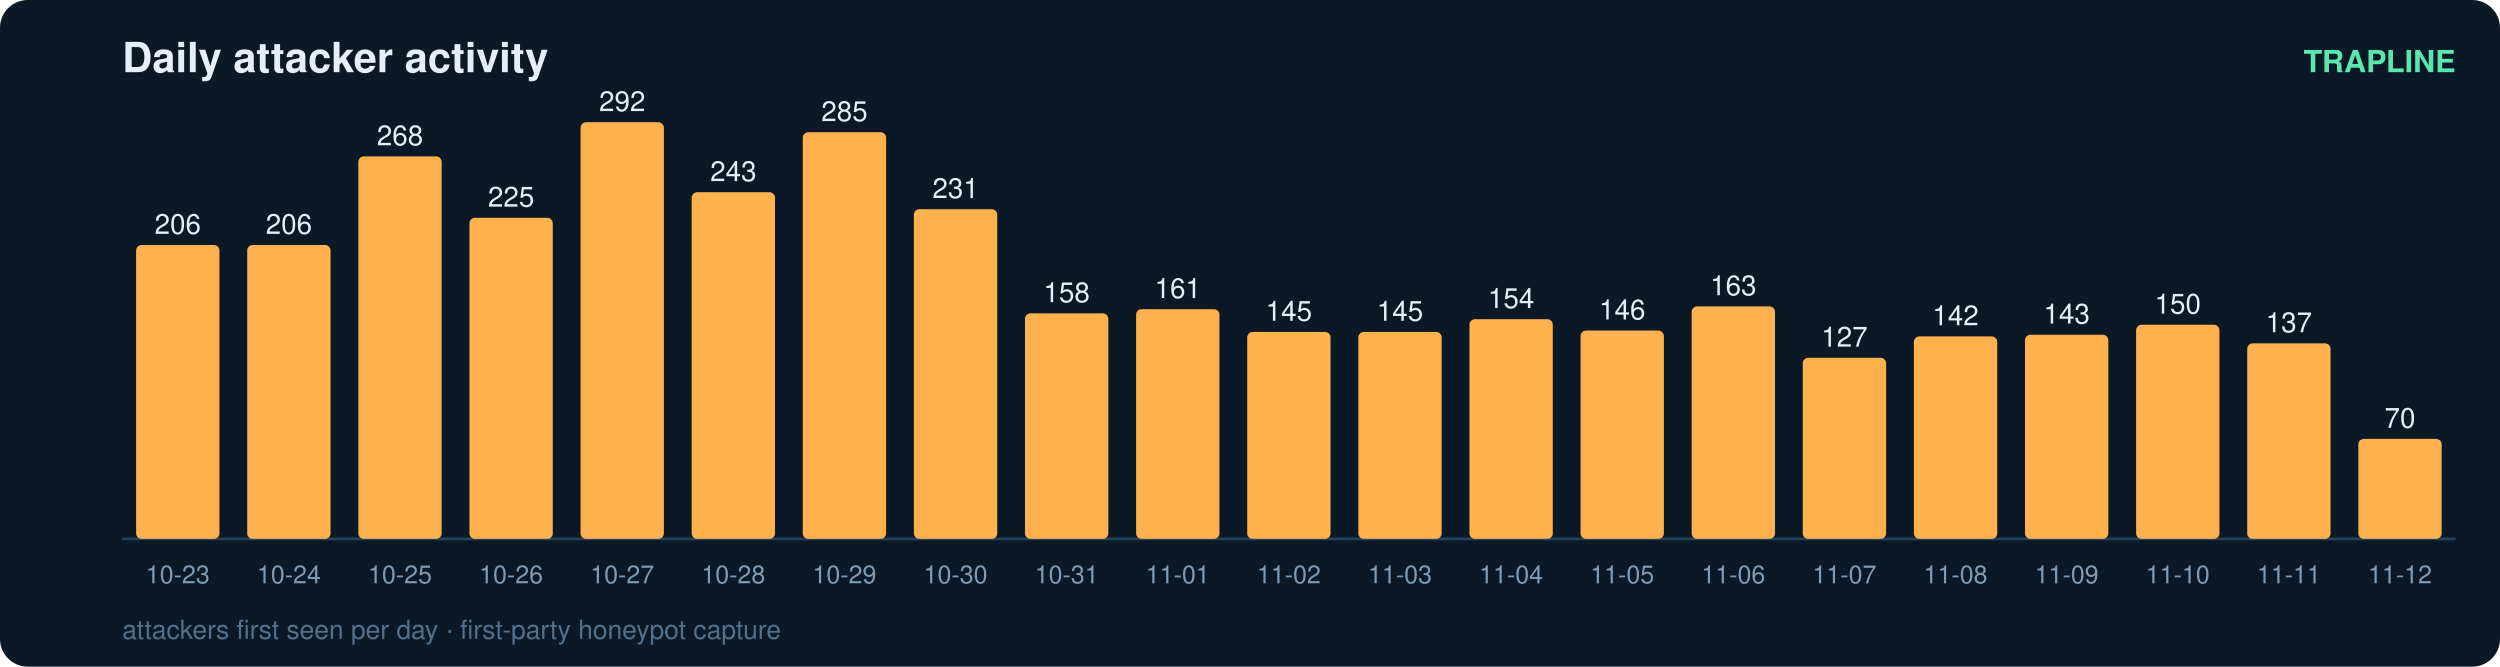
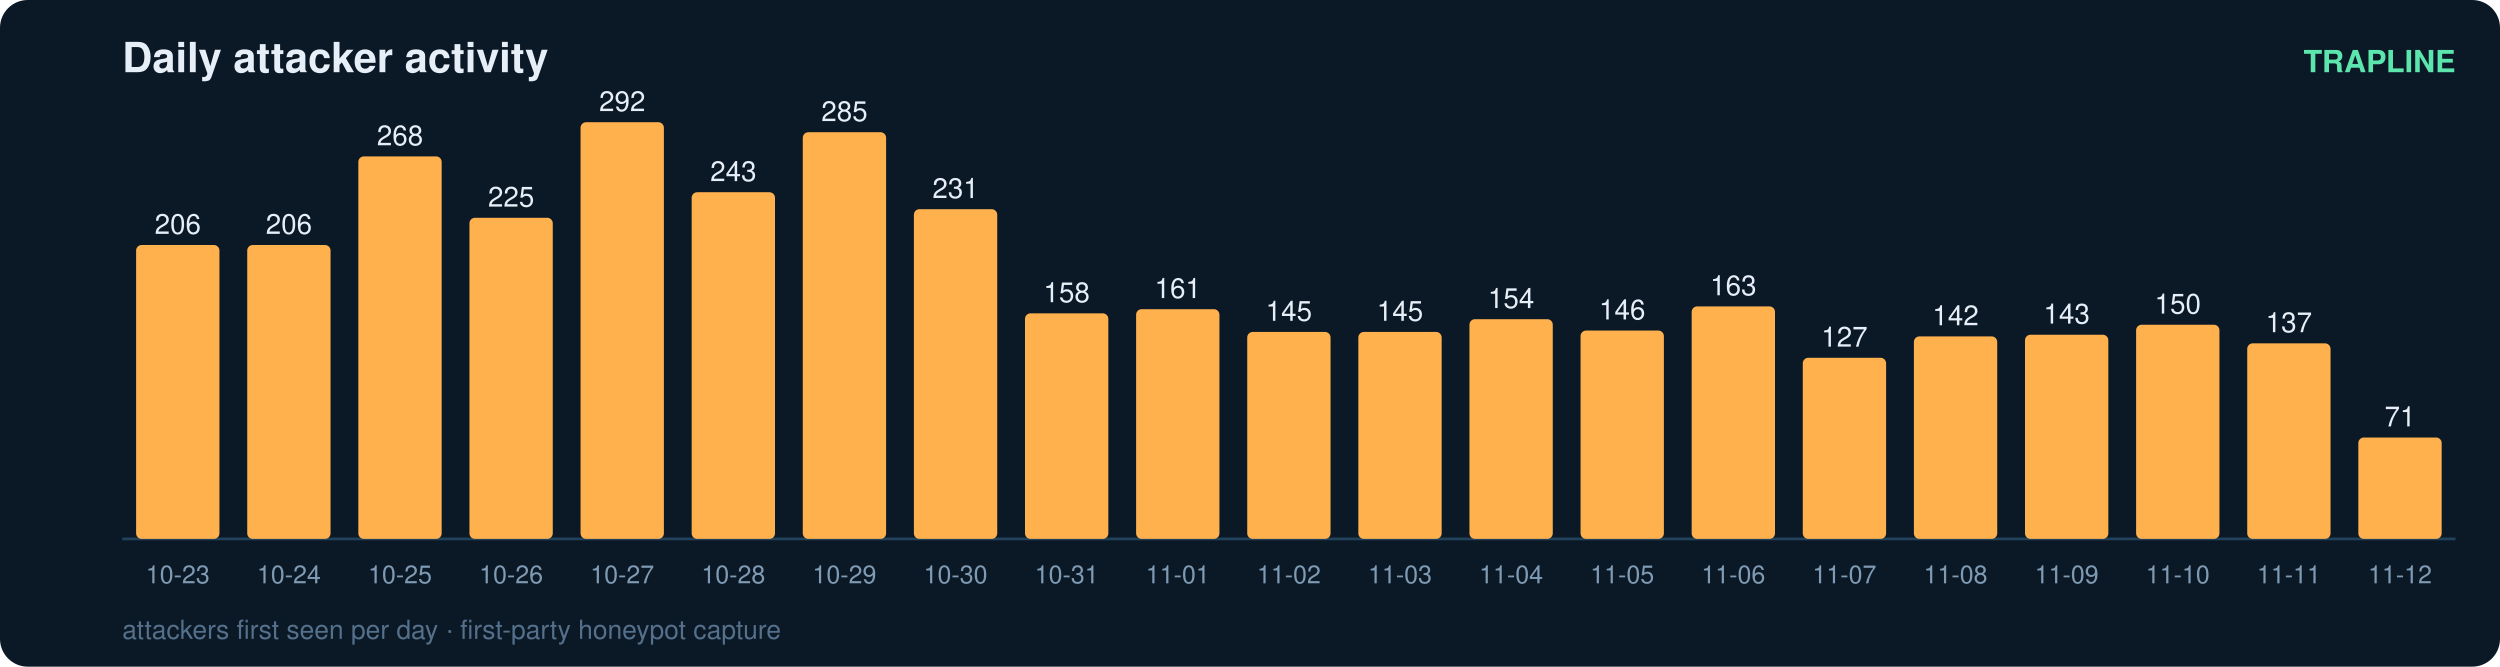
<svg xmlns="http://www.w3.org/2000/svg" width="900" height="240" viewBox="0 0 900 240" font-family="ui-sans-serif,Segoe UI,Helvetica,Arial">
  <rect width="900" height="240" rx="10" fill="#0b1826" />
  <text x="44" y="26" fill="#e6eff7" font-size="15" font-weight="700">Daily attacker activity</text>
  <text x="884" y="26" fill="#5ce6ad" font-size="11" text-anchor="end" font-weight="600">TRAPLINE</text>
  <line x1="44" y1="194" x2="884" y2="194" stroke="#22415a" stroke-width="1" />
  <rect x="49" y="88.2" width="30" height="105.8" rx="2" fill="#ffb14e" />
  <text x="64.0" y="84.2" fill="#e6eff7" font-size="10" text-anchor="middle" font-variant-numeric="tabular-nums">206</text>
  <text x="64.0" y="210.0" fill="#7f9bb3" font-size="9" text-anchor="middle">10-23</text>
  <rect x="89" y="88.2" width="30" height="105.8" rx="2" fill="#ffb14e" />
  <text x="104.0" y="84.2" fill="#e6eff7" font-size="10" text-anchor="middle" font-variant-numeric="tabular-nums">206</text>
  <text x="104.0" y="210.0" fill="#7f9bb3" font-size="9" text-anchor="middle">10-24</text>
  <rect x="129" y="56.3" width="30" height="137.7" rx="2" fill="#ffb14e" />
  <text x="144.0" y="52.3" fill="#e6eff7" font-size="10" text-anchor="middle" font-variant-numeric="tabular-nums">268</text>
  <text x="144.0" y="210.0" fill="#7f9bb3" font-size="9" text-anchor="middle">10-25</text>
  <rect x="169" y="78.4" width="30" height="115.6" rx="2" fill="#ffb14e" />
  <text x="184.0" y="74.4" fill="#e6eff7" font-size="10" text-anchor="middle" font-variant-numeric="tabular-nums">225</text>
  <text x="184.0" y="210.0" fill="#7f9bb3" font-size="9" text-anchor="middle">10-26</text>
  <rect x="209" y="44.0" width="30" height="150.0" rx="2" fill="#ffb14e" />
  <text x="224.0" y="40.0" fill="#e6eff7" font-size="10" text-anchor="middle" font-variant-numeric="tabular-nums">292</text>
  <text x="224.0" y="210.0" fill="#7f9bb3" font-size="9" text-anchor="middle">10-27</text>
  <rect x="249" y="69.2" width="30" height="124.8" rx="2" fill="#ffb14e" />
  <text x="264.0" y="65.2" fill="#e6eff7" font-size="10" text-anchor="middle" font-variant-numeric="tabular-nums">243</text>
  <text x="264.0" y="210.0" fill="#7f9bb3" font-size="9" text-anchor="middle">10-28</text>
  <rect x="289" y="47.6" width="30" height="146.4" rx="2" fill="#ffb14e" />
  <text x="304.0" y="43.6" fill="#e6eff7" font-size="10" text-anchor="middle" font-variant-numeric="tabular-nums">285</text>
  <text x="304.0" y="210.0" fill="#7f9bb3" font-size="9" text-anchor="middle">10-29</text>
  <rect x="329" y="75.3" width="30" height="118.7" rx="2" fill="#ffb14e" />
  <text x="344.0" y="71.3" fill="#e6eff7" font-size="10" text-anchor="middle" font-variant-numeric="tabular-nums">231</text>
  <text x="344.0" y="210.0" fill="#7f9bb3" font-size="9" text-anchor="middle">10-30</text>
  <rect x="369" y="112.8" width="30" height="81.2" rx="2" fill="#ffb14e" />
  <text x="384.0" y="108.8" fill="#e6eff7" font-size="10" text-anchor="middle" font-variant-numeric="tabular-nums">158</text>
  <text x="384.0" y="210.0" fill="#7f9bb3" font-size="9" text-anchor="middle">10-31</text>
  <rect x="409" y="111.3" width="30" height="82.7" rx="2" fill="#ffb14e" />
  <text x="424.0" y="107.3" fill="#e6eff7" font-size="10" text-anchor="middle" font-variant-numeric="tabular-nums">161</text>
  <text x="424.0" y="210.0" fill="#7f9bb3" font-size="9" text-anchor="middle">11-01</text>
  <rect x="449" y="119.5" width="30" height="74.5" rx="2" fill="#ffb14e" />
  <text x="464.0" y="115.5" fill="#e6eff7" font-size="10" text-anchor="middle" font-variant-numeric="tabular-nums">145</text>
  <text x="464.0" y="210.0" fill="#7f9bb3" font-size="9" text-anchor="middle">11-02</text>
  <rect x="489" y="119.5" width="30" height="74.5" rx="2" fill="#ffb14e" />
  <text x="504.0" y="115.5" fill="#e6eff7" font-size="10" text-anchor="middle" font-variant-numeric="tabular-nums">145</text>
  <text x="504.0" y="210.0" fill="#7f9bb3" font-size="9" text-anchor="middle">11-03</text>
  <rect x="529" y="114.9" width="30" height="79.1" rx="2" fill="#ffb14e" />
  <text x="544.0" y="110.9" fill="#e6eff7" font-size="10" text-anchor="middle" font-variant-numeric="tabular-nums">154</text>
  <text x="544.0" y="210.0" fill="#7f9bb3" font-size="9" text-anchor="middle">11-04</text>
  <rect x="569" y="119.0" width="30" height="75.0" rx="2" fill="#ffb14e" />
  <text x="584.0" y="115.0" fill="#e6eff7" font-size="10" text-anchor="middle" font-variant-numeric="tabular-nums">146</text>
  <text x="584.0" y="210.0" fill="#7f9bb3" font-size="9" text-anchor="middle">11-05</text>
  <rect x="609" y="110.3" width="30" height="83.7" rx="2" fill="#ffb14e" />
  <text x="624.0" y="106.3" fill="#e6eff7" font-size="10" text-anchor="middle" font-variant-numeric="tabular-nums">163</text>
  <text x="624.0" y="210.0" fill="#7f9bb3" font-size="9" text-anchor="middle">11-06</text>
  <rect x="649" y="128.8" width="30" height="65.2" rx="2" fill="#ffb14e" />
  <text x="664.0" y="124.8" fill="#e6eff7" font-size="10" text-anchor="middle" font-variant-numeric="tabular-nums">127</text>
  <text x="664.0" y="210.0" fill="#7f9bb3" font-size="9" text-anchor="middle">11-07</text>
  <rect x="689" y="121.1" width="30" height="72.9" rx="2" fill="#ffb14e" />
  <text x="704.0" y="117.1" fill="#e6eff7" font-size="10" text-anchor="middle" font-variant-numeric="tabular-nums">142</text>
  <text x="704.0" y="210.0" fill="#7f9bb3" font-size="9" text-anchor="middle">11-08</text>
  <rect x="729" y="120.5" width="30" height="73.5" rx="2" fill="#ffb14e" />
  <text x="744.0" y="116.5" fill="#e6eff7" font-size="10" text-anchor="middle" font-variant-numeric="tabular-nums">143</text>
  <text x="744.0" y="210.0" fill="#7f9bb3" font-size="9" text-anchor="middle">11-09</text>
  <rect x="769" y="116.9" width="30" height="77.1" rx="2" fill="#ffb14e" />
  <text x="784.0" y="112.9" fill="#e6eff7" font-size="10" text-anchor="middle" font-variant-numeric="tabular-nums">150</text>
  <text x="784.0" y="210.0" fill="#7f9bb3" font-size="9" text-anchor="middle">11-10</text>
  <rect x="809" y="123.6" width="30" height="70.4" rx="2" fill="#ffb14e" />
  <text x="824.0" y="119.6" fill="#e6eff7" font-size="10" text-anchor="middle" font-variant-numeric="tabular-nums">137</text>
  <text x="824.0" y="210.0" fill="#7f9bb3" font-size="9" text-anchor="middle">11-11</text>
-   <rect x="849" y="158.0" width="30" height="36.0" rx="2" fill="#ffb14e" />
-   <text x="864.0" y="154.0" fill="#e6eff7" font-size="10" text-anchor="middle" font-variant-numeric="tabular-nums">70</text>
+   <rect x="849" y="157.5" width="30" height="36.5" rx="2" fill="#ffb14e" />
+   <text x="864.0" y="153.5" fill="#e6eff7" font-size="10" text-anchor="middle" font-variant-numeric="tabular-nums">71</text>
  <text x="864.0" y="210.0" fill="#7f9bb3" font-size="9" text-anchor="middle">11-12</text>
  <text x="44" y="230" fill="#54708a" font-size="9.5">attackers first seen per day · first-party honeypot capture</text>
</svg>
